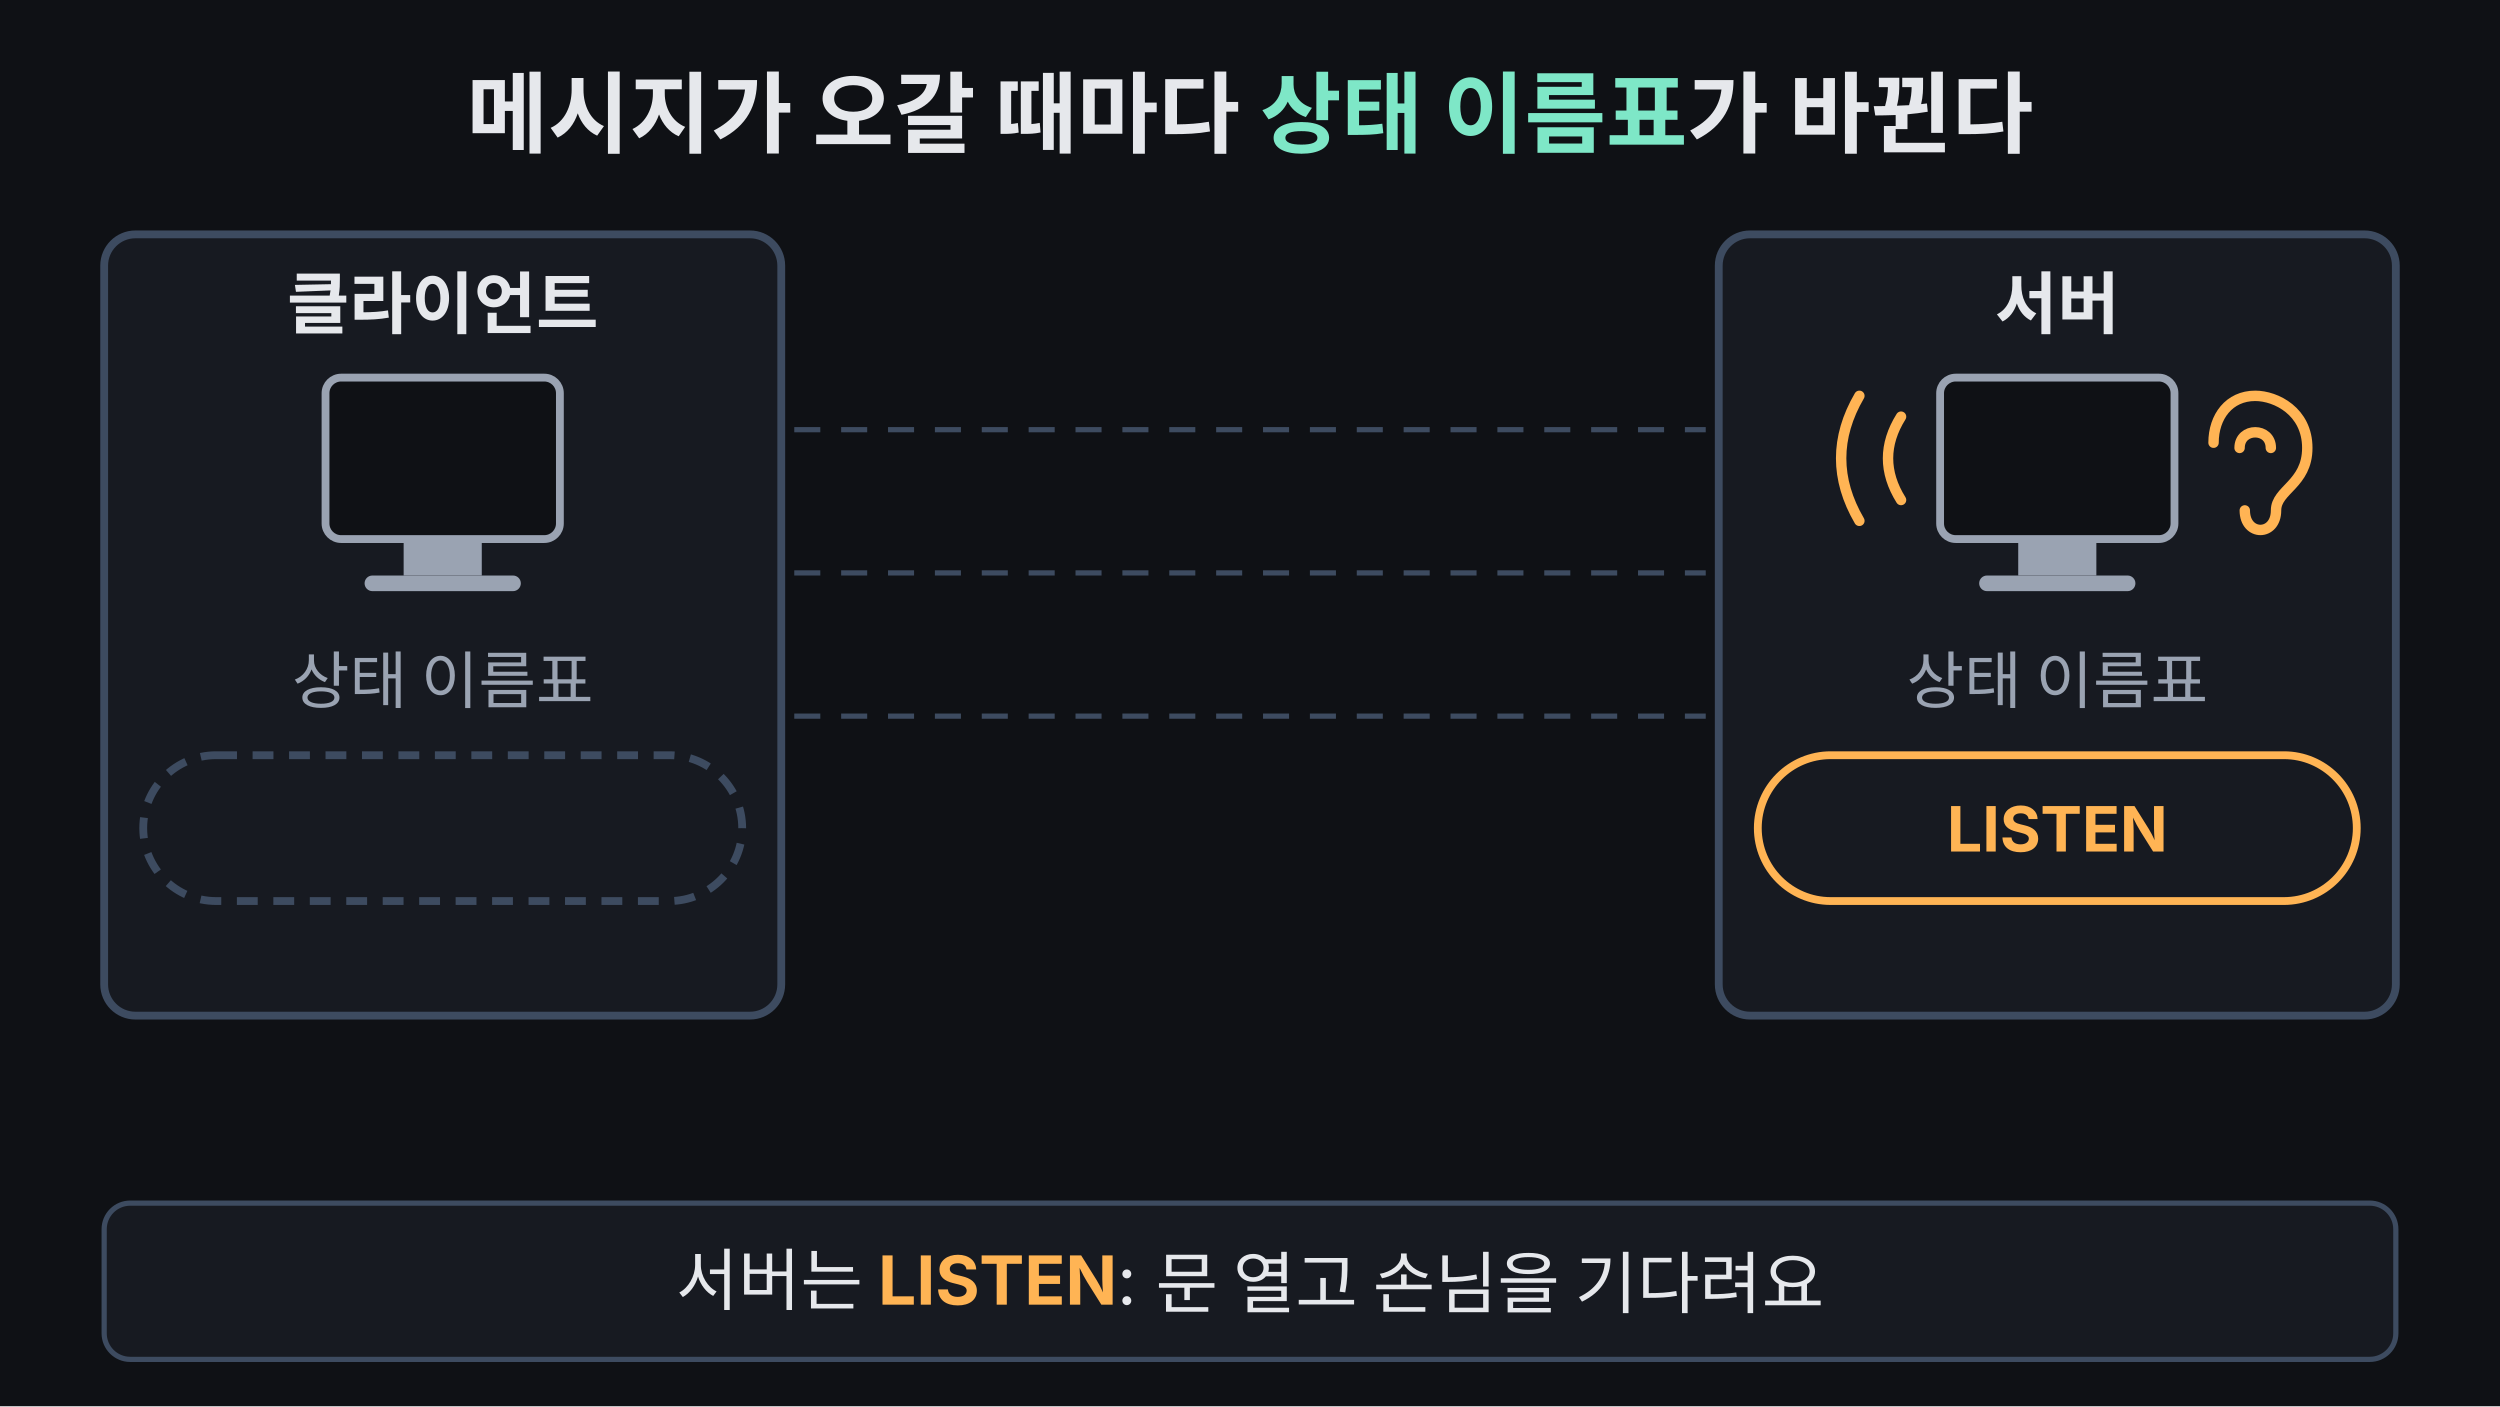
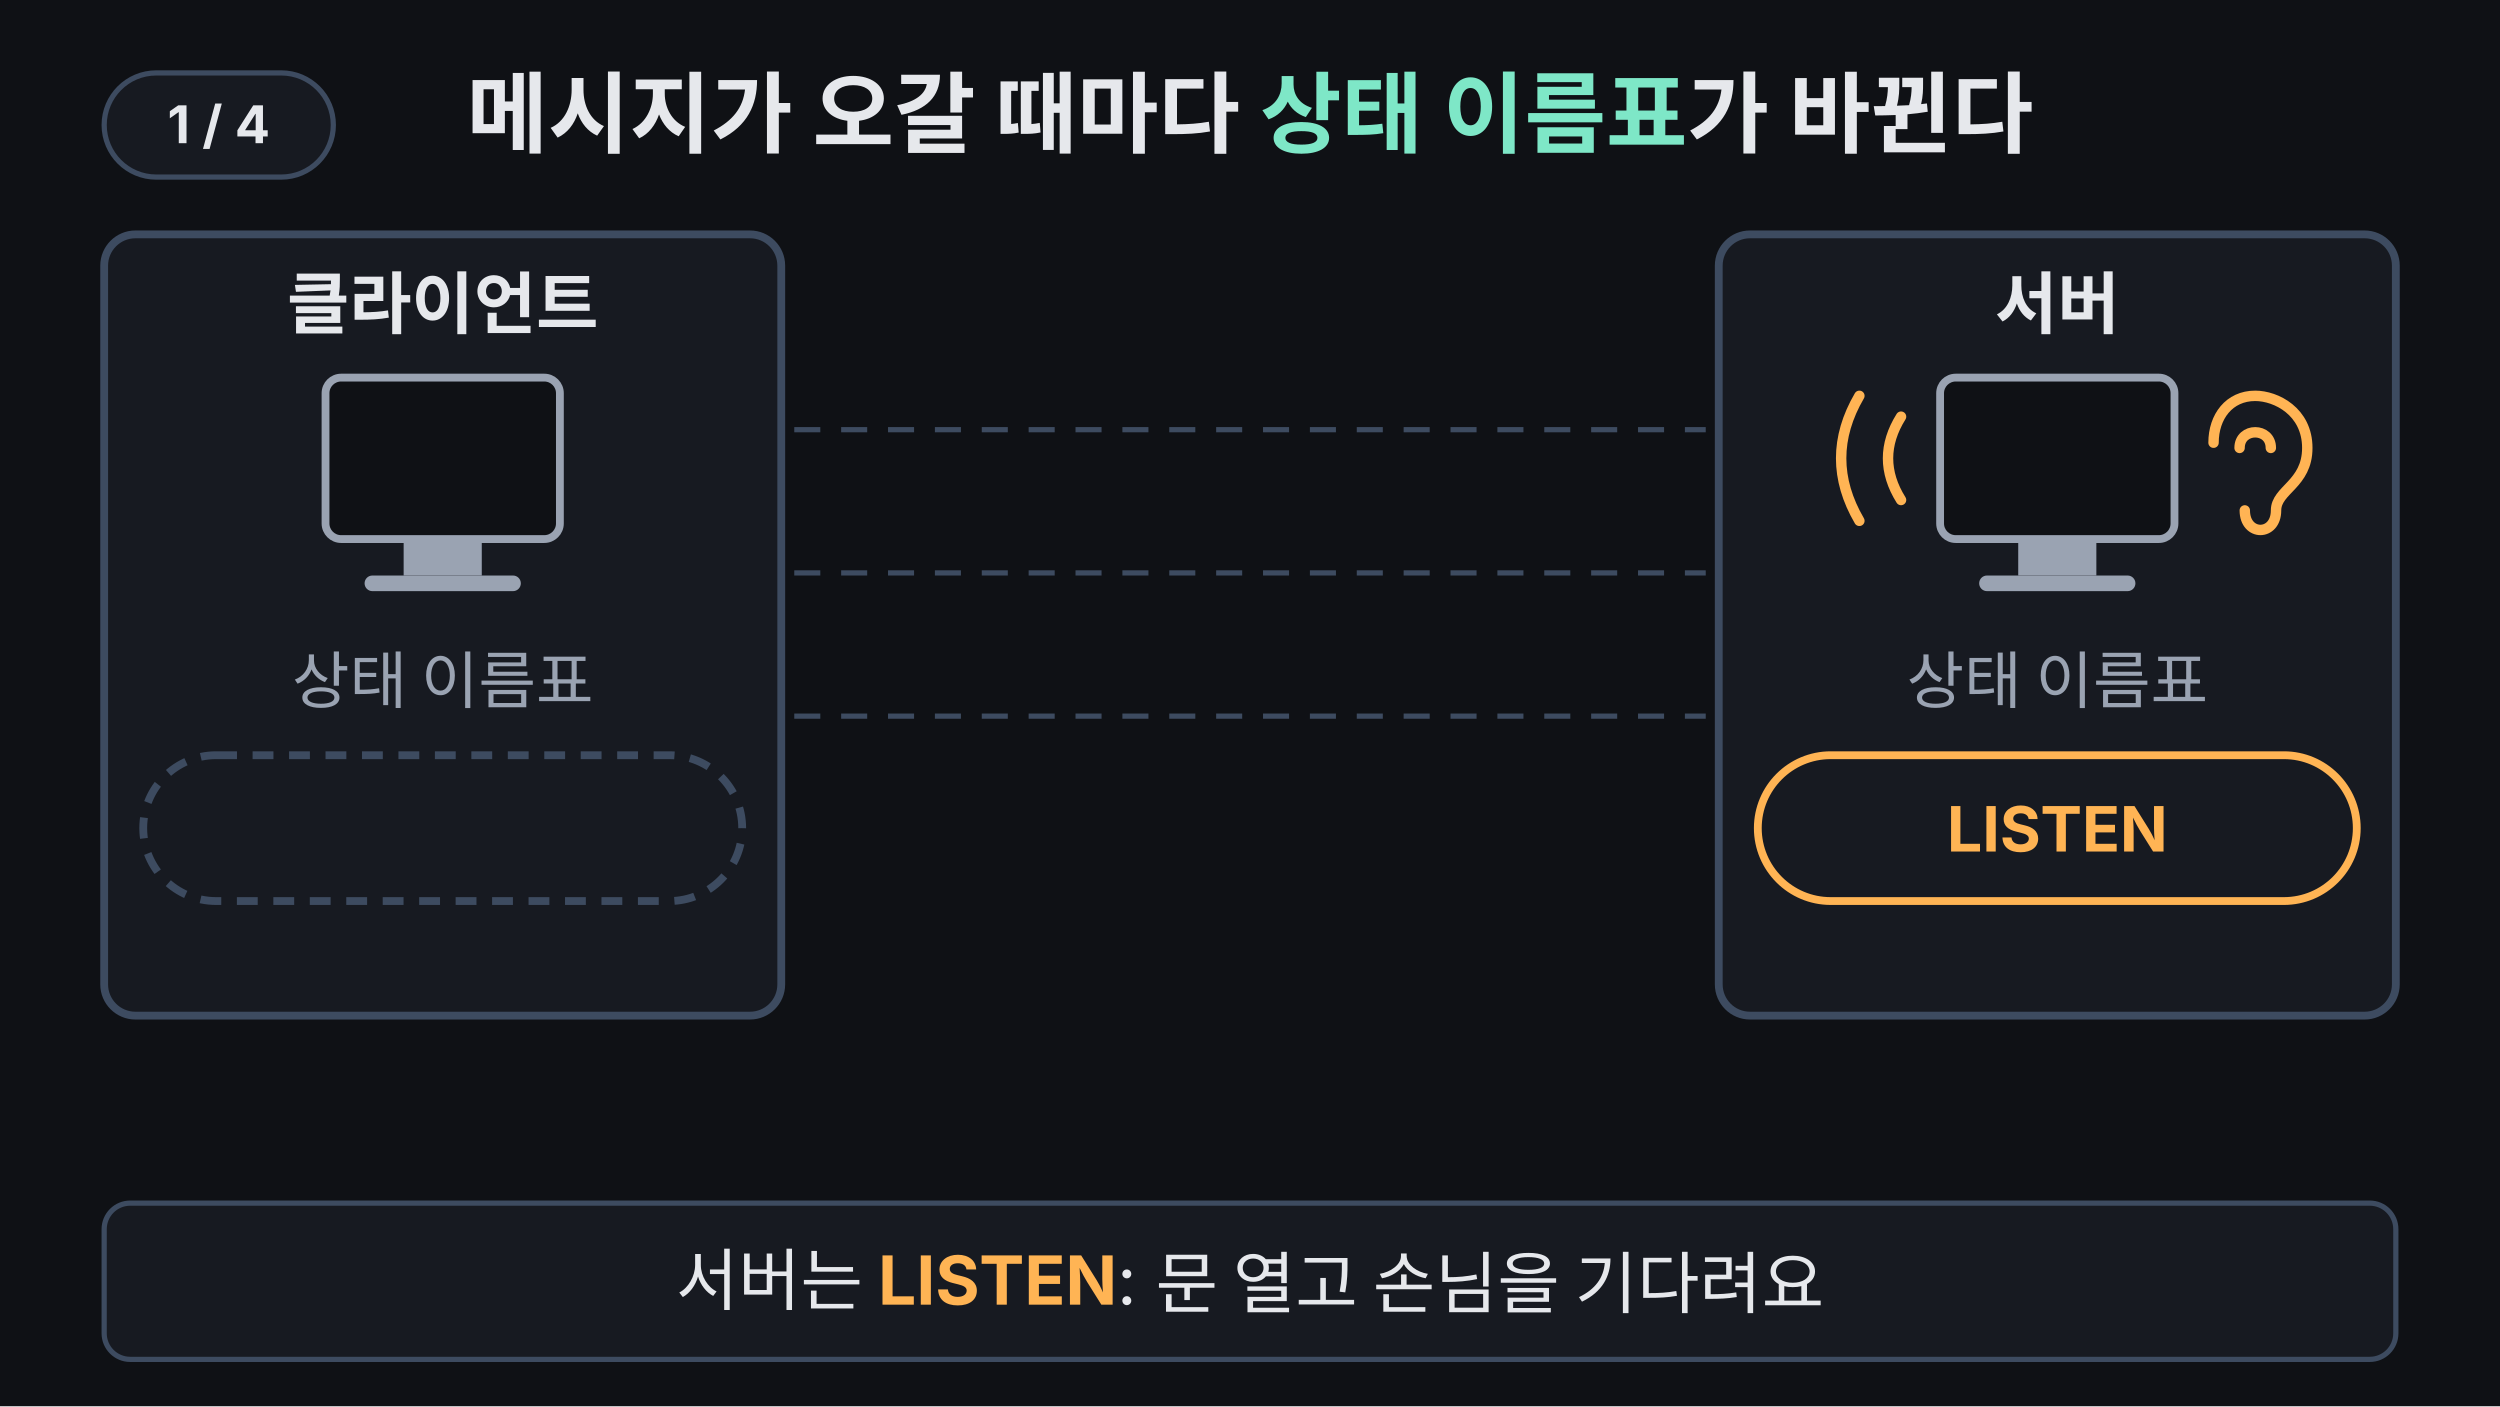
<svg xmlns="http://www.w3.org/2000/svg" viewBox="0 0 960 540" width="960" height="540" font-family="-apple-system,'Apple SD Gothic Neo','Segoe UI',sans-serif">
  <rect width="960" height="540" fill="#0f1115" />
+   <g aria-label="재생 단계">
+     <rect x="40" y="28" width="88" height="40" rx="20" fill="#171a21" stroke="#3d4b60" stroke-width="2" />
+     <text x="84" y="55" text-anchor="middle" font-size="20" font-weight="700" fill="#e6e8ec" opacity="1">1 / 4<animate attributeName="opacity" values="1;1;0;0" keyTimes="0;0.17;0.18;1" calcMode="discrete" dur="33.333s" repeatCount="indefinite" />
+     </text>
+     <text x="84" y="55" text-anchor="middle" font-size="20" font-weight="700" fill="#e6e8ec" opacity="0">2 / 4<animate attributeName="opacity" values="0;0;1;1;0;0" keyTimes="0;0.17;0.18;0.47;0.48;1" calcMode="discrete" dur="33.333s" repeatCount="indefinite" />
+     </text>
+     <text x="84" y="55" text-anchor="middle" font-size="20" font-weight="700" fill="#e6e8ec" opacity="0">3 / 4<animate attributeName="opacity" values="0;0;1;1;0;0" keyTimes="0;0.47;0.48;0.71;0.72;1" calcMode="discrete" dur="33.333s" repeatCount="indefinite" />
+     </text>
+     <text x="84" y="55" text-anchor="middle" font-size="20" font-weight="700" fill="#e6e8ec" opacity="0">4 / 4<animate attributeName="opacity" values="0;0;1;1" keyTimes="0;0.71;0.72;1" calcMode="discrete" dur="33.333s" repeatCount="indefinite" />
+     </text>
+   </g>
  <text x="480" y="56" text-anchor="middle" font-size="34" font-weight="700" fill="#e6e8ec">메시지가 오갈 때마다 <tspan fill="#7ee7c7">상태 이름표</tspan>가 바뀐다</text>
  <rect x="40" y="90" width="260" height="300" rx="12" fill="#171a21" stroke="#3d4b60" stroke-width="3" />
  <text x="170" y="126" text-anchor="middle" font-size="26" font-weight="700" fill="#e6e8ec">클라이언트</text>
  <rect x="660" y="90" width="260" height="300" rx="12" fill="#171a21" stroke="#3d4b60" stroke-width="3" />
  <text x="790" y="126" text-anchor="middle" font-size="26" font-weight="700" fill="#e6e8ec">서버</text>
  <rect x="125" y="145" width="90" height="62" rx="6" fill="#0f1115" stroke="#9aa3b2" stroke-width="3" />
  <rect x="155" y="207" width="30" height="14" fill="#9aa3b2" />
  <rect x="140" y="221" width="60" height="6" rx="3" fill="#9aa3b2" />
  <rect x="745" y="145" width="90" height="62" rx="6" fill="#0f1115" stroke="#9aa3b2" stroke-width="3" />
  <rect x="775" y="207" width="30" height="14" fill="#9aa3b2" />
  <rect x="760" y="221" width="60" height="6" rx="3" fill="#9aa3b2" />
  <g fill="none" stroke="#ffb454" stroke-width="4" stroke-linecap="round">
    <animate attributeName="opacity" dur="33.333s" repeatCount="indefinite" keyTimes="0;0.05;0.1;0.15;0.2;0.25;0.3;0.36;0.38;0.97;1" values="1;0.25;1;0.25;1;0.25;1;1;0;0;1" />
    <path d="M862,196 C862,206 874,206 874,196 C874,188 886,186 886,172 C886,158 874,152 866,152 C856,152 850,160 850,170" />
    <path d="M860,172 C860,164 872,164 872,172" />
    <path d="M730,160 Q720,176 730,192" />
    <path d="M714,152 Q700,176 714,200" />
  </g>
  <text x="170" y="270" text-anchor="middle" font-size="24" fill="#9aa3b2">상태 이름표</text>
  <text x="790" y="270" text-anchor="middle" font-size="24" fill="#9aa3b2">상태 이름표</text>
  <rect x="55" y="290" width="230" height="56" rx="28" fill="#171a21" stroke="#3d4b60" stroke-width="3" stroke-dasharray="8 6">
    <animate attributeName="stroke" dur="33.333s" repeatCount="indefinite" calcMode="discrete" keyTimes="0;0.18;0.68;0.97" values="#3d4b60;#6ea8fe;#7ee7c7;#3d4b60" />
    <animate attributeName="stroke-dasharray" dur="33.333s" repeatCount="indefinite" calcMode="discrete" keyTimes="0;0.18;0.97" values="8 6;600 0;8 6" />
    <animate attributeName="fill" dur="33.333s" repeatCount="indefinite" calcMode="discrete" keyTimes="0;0.68;0.97" values="#171a21;#7ee7c7;#171a21" />
  </rect>
  <text x="170" y="327" text-anchor="middle" font-size="24" font-weight="700" fill="#6ea8fe" opacity="0">SYN_SENT<animate attributeName="opacity" dur="33.333s" repeatCount="indefinite" calcMode="discrete" keyTimes="0;0.18;0.68" values="0;1;0" />
  </text>
  <text x="170" y="327" text-anchor="middle" font-size="24" font-weight="700" fill="#0f1115" opacity="0">ESTABLISHED<animate attributeName="opacity" dur="33.333s" repeatCount="indefinite" calcMode="discrete" keyTimes="0;0.68;0.97" values="0;1;0" />
  </text>
  <rect x="675" y="290" width="230" height="56" rx="28" fill="#171a21" stroke="#ffb454" stroke-width="3">
    <animate attributeName="stroke" dur="33.333s" repeatCount="indefinite" calcMode="discrete" keyTimes="0;0.38;0.86;0.97" values="#ffb454;#6ea8fe;#7ee7c7;#ffb454" />
    <animate attributeName="fill" dur="33.333s" repeatCount="indefinite" calcMode="discrete" keyTimes="0;0.86;0.97" values="#171a21;#7ee7c7;#171a21" />
  </rect>
  <text x="790" y="327" text-anchor="middle" font-size="24" font-weight="700" fill="#ffb454">LISTEN<animate attributeName="opacity" dur="33.333s" repeatCount="indefinite" calcMode="discrete" keyTimes="0;0.38;0.97" values="1;0;1" />
  </text>
  <text x="790" y="327" text-anchor="middle" font-size="24" font-weight="700" fill="#6ea8fe" opacity="0">SYN_RECEIVED<animate attributeName="opacity" dur="33.333s" repeatCount="indefinite" calcMode="discrete" keyTimes="0;0.38;0.86" values="0;1;0" />
  </text>
  <text x="790" y="327" text-anchor="middle" font-size="24" font-weight="700" fill="#0f1115" opacity="0">ESTABLISHED<animate attributeName="opacity" dur="33.333s" repeatCount="indefinite" calcMode="discrete" keyTimes="0;0.86;0.97" values="0;1;0" />
  </text>
  <g stroke="#3d4b60" stroke-width="2" stroke-dasharray="10 8">
    <line x1="305" y1="165" x2="655" y2="165" />
    <line x1="305" y1="220" x2="655" y2="220" />
    <line x1="305" y1="275" x2="655" y2="275" />
  </g>
  <g opacity="0">
    <animate attributeName="opacity" dur="33.333s" repeatCount="indefinite" keyTimes="0;0.17;0.19;0.37;0.39;1" values="0;0;1;1;0;0" />
    <animateTransform attributeName="transform" type="translate" dur="33.333s" repeatCount="indefinite" keyTimes="0;0.18;0.38;1" values="0 0;0 0;220 0;220 0" />
    <rect x="305" y="145" width="130" height="40" rx="20" fill="#6ea8fe" />
    <text x="370" y="174" text-anchor="middle" font-size="24" font-weight="700" fill="#0f1115">SYN →</text>
  </g>
  <g opacity="0">
    <animate attributeName="opacity" dur="33.333s" repeatCount="indefinite" keyTimes="0;0.47;0.49;0.67;0.69;1" values="0;0;1;1;0;0" />
    <animateTransform attributeName="transform" type="translate" dur="33.333s" repeatCount="indefinite" keyTimes="0;0.48;0.68;1" values="0 0;0 0;-220 0;-220 0" />
    <rect x="525" y="200" width="130" height="40" rx="20" fill="#6ea8fe" />
    <text x="590" y="229" text-anchor="middle" font-size="24" font-weight="700" fill="#0f1115">← SYN+ACK</text>
  </g>
  <g opacity="0">
    <animate attributeName="opacity" dur="33.333s" repeatCount="indefinite" keyTimes="0;0.71;0.73;0.85;0.87;1" values="0;0;1;1;0;0" />
    <animateTransform attributeName="transform" type="translate" dur="33.333s" repeatCount="indefinite" keyTimes="0;0.72;0.86;1" values="0 0;0 0;220 0;220 0" />
    <rect x="305" y="255" width="130" height="40" rx="20" fill="#7ee7c7" />
    <text x="370" y="284" text-anchor="middle" font-size="24" font-weight="700" fill="#0f1115">ACK →</text>
  </g>
  <g opacity="0">
    <animate attributeName="opacity" dur="33.333s" repeatCount="indefinite" keyTimes="0;0.86;0.89;0.95;0.97;1" values="0;0;1;1;0;0" />
    <line x1="300" y1="318" x2="660" y2="318" stroke="#ffb454" stroke-width="3" stroke-dasharray="6 6" />
    <text x="480" y="370" text-anchor="middle" font-size="24" font-weight="700" fill="#ffb454">서버는 약 25ms 늦게 연결</text>
  </g>
  <rect x="40" y="462" width="880" height="60" rx="10" fill="#171a21" stroke="#3d4b60" stroke-width="2" />
  <text x="480" y="501" text-anchor="middle" font-size="26" fill="#e6e8ec">서버는 <tspan fill="#ffb454" font-weight="700">LISTEN</tspan>: 문 열고 손님을 기다려요<animate attributeName="opacity" dur="33.333s" repeatCount="indefinite" keyTimes="0;0.17;0.19;0.97;1" values="1;1;0;0;1" />
  </text>
  <text x="480" y="501" text-anchor="middle" font-size="26" fill="#e6e8ec" opacity="0">SYN을 보내면 <tspan fill="#6ea8fe" font-weight="700">SYN_SENT</tspan>, 받으면 <tspan fill="#6ea8fe" font-weight="700">SYN_RECEIVED</tspan>
    <animate attributeName="opacity" dur="33.333s" repeatCount="indefinite" keyTimes="0;0.17;0.19;0.47;0.49;1" values="0;0;1;1;0;0" />
  </text>
  <text x="480" y="501" text-anchor="middle" font-size="26" fill="#e6e8ec" opacity="0">SYN+ACK를 받은 클라이언트가 먼저 <tspan fill="#7ee7c7" font-weight="700">ESTABLISHED</tspan>
    <animate attributeName="opacity" dur="33.333s" repeatCount="indefinite" keyTimes="0;0.47;0.49;0.71;0.73;1" values="0;0;1;1;0;0" />
  </text>
  <text x="480" y="501" text-anchor="middle" font-size="26" fill="#e6e8ec" opacity="0">마지막 ACK가 닿아야 서버도 <tspan fill="#7ee7c7" font-weight="700">ESTABLISHED</tspan>
    <animate attributeName="opacity" dur="33.333s" repeatCount="indefinite" keyTimes="0;0.71;0.73;0.95;0.97;1" values="0;0;1;1;0;0" />
  </text>
</svg>
